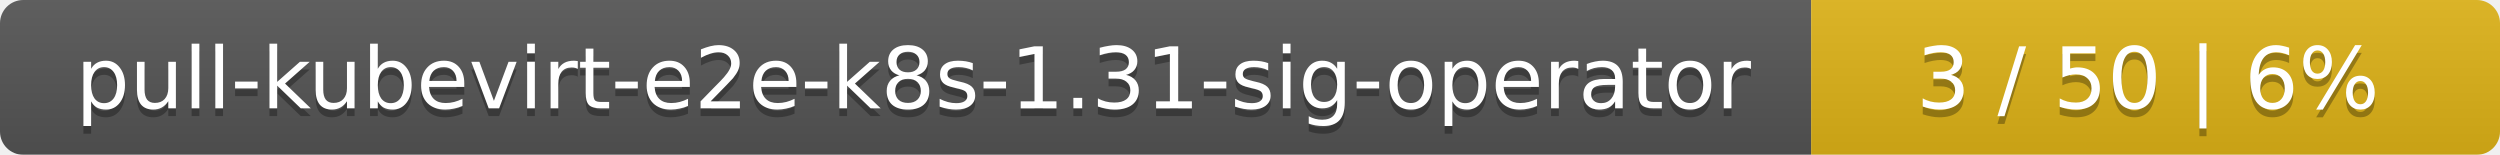
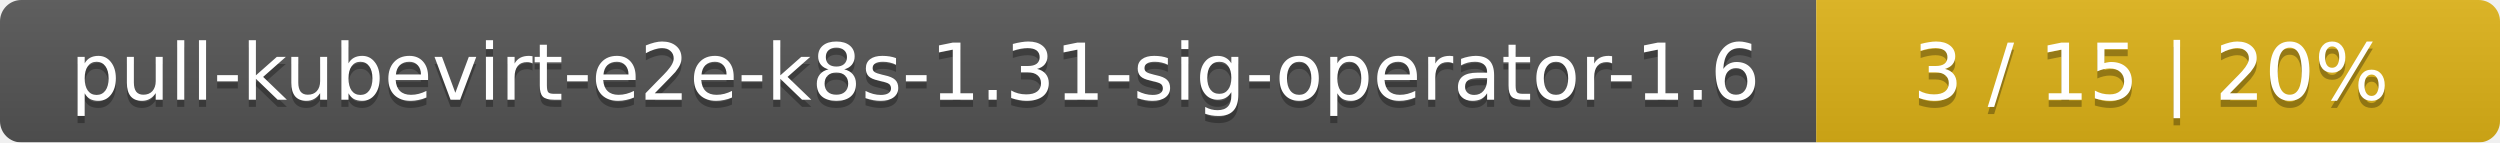
- <svg xmlns="http://www.w3.org/2000/svg" width="323" height="20">
+ <svg xmlns="http://www.w3.org/2000/svg" width="351" height="20">
  <linearGradient id="smooth" x2="0" y2="100%">
    <stop offset="0" stop-color="#bbb" stop-opacity=".1" />
    <stop offset="1" stop-opacity=".1" />
  </linearGradient>
  <mask id="round">
-     <rect width="323" height="20" rx="3" fill="#fff" />
+     <rect width="351" height="20" rx="3" fill="#fff" />
  </mask>
  <g mask="url(#round)">
-     <rect width="234" height="20" fill="#555" />
-     <rect x="234" width="89" height="20" fill="#dfb317" />
-     <rect width="323" height="20" fill="url(#smooth)" />
+     <rect width="255" height="20" fill="#555" />
+     <rect x="255" width="96" height="20" fill="#dfb317" />
+     <rect width="351" height="20" fill="url(#smooth)" />
  </g>
  <g fill="#fff" text-anchor="middle" font-family="DejaVu Sans,Verdana,Geneva,sans-serif" font-size="11">
-     <text x="118" y="15" fill="#010101" fill-opacity=".3">pull-kubevirt-e2e-k8s-1.31-sig-operator</text>
-     <text x="118" y="14">pull-kubevirt-e2e-k8s-1.31-sig-operator</text>
-     <text x="277.5" y="15" fill="#010101" fill-opacity=".3">3 / 50    |    6%</text>
-     <text x="277.5" y="14">3 / 50    |    6%</text>
+     <text x="128.5" y="15" fill="#010101" fill-opacity=".3">pull-kubevirt-e2e-k8s-1.31-sig-operator-1.6</text>
+     <text x="128.5" y="14">pull-kubevirt-e2e-k8s-1.31-sig-operator-1.6</text>
+     <text x="302" y="15" fill="#010101" fill-opacity=".3">3 / 15    |    20%</text>
+     <text x="302" y="14">3 / 15    |    20%</text>
  </g>
</svg>
